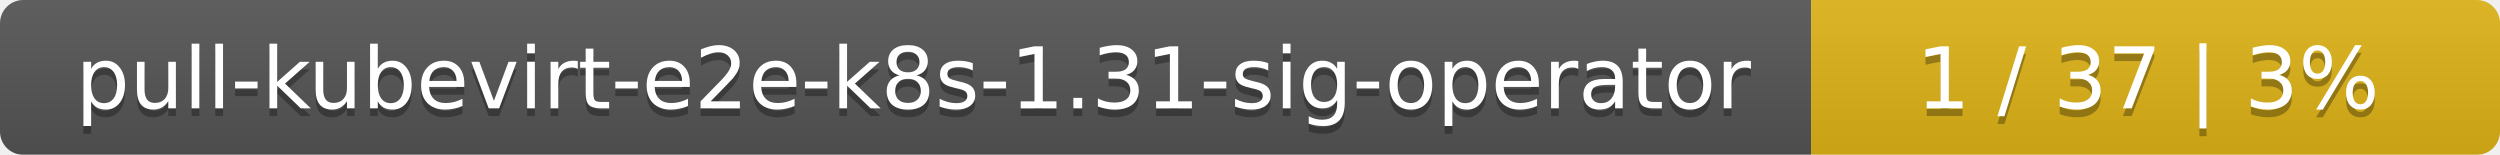
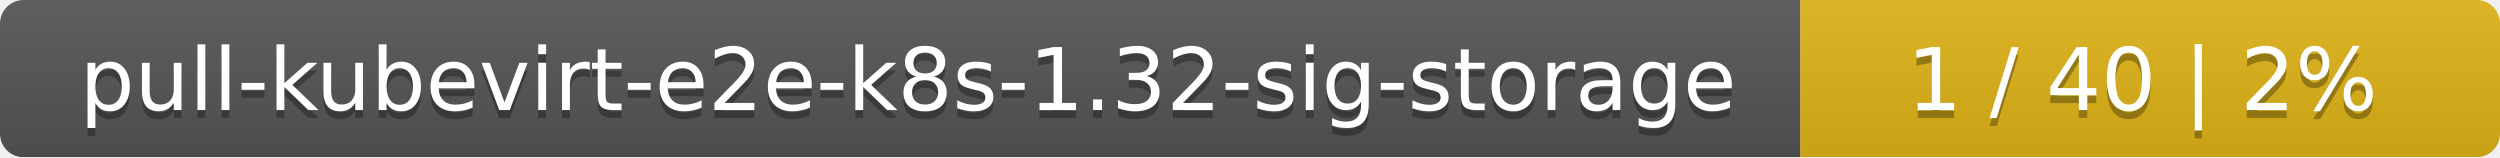
- <svg xmlns="http://www.w3.org/2000/svg" width="323" height="20">
+ <svg xmlns="http://www.w3.org/2000/svg" width="318" height="20">
  <linearGradient id="smooth" x2="0" y2="100%">
    <stop offset="0" stop-color="#bbb" stop-opacity=".1" />
    <stop offset="1" stop-opacity=".1" />
  </linearGradient>
  <mask id="round">
-     <rect width="323" height="20" rx="3" fill="#fff" />
+     <rect width="318" height="20" rx="3" fill="#fff" />
  </mask>
  <g mask="url(#round)">
-     <rect width="234" height="20" fill="#555" />
-     <rect x="234" width="89" height="20" fill="#dfb317" />
-     <rect width="323" height="20" fill="url(#smooth)" />
+     <rect width="229" height="20" fill="#555" />
+     <rect x="229" width="89" height="20" fill="#dfb317" />
+     <rect width="318" height="20" fill="url(#smooth)" />
  </g>
  <g fill="#fff" text-anchor="middle" font-family="DejaVu Sans,Verdana,Geneva,sans-serif" font-size="11">
-     <text x="118" y="15" fill="#010101" fill-opacity=".3">pull-kubevirt-e2e-k8s-1.31-sig-operator</text>
-     <text x="118" y="14">pull-kubevirt-e2e-k8s-1.31-sig-operator</text>
-     <text x="277.5" y="15" fill="#010101" fill-opacity=".3">1 / 37    |    3%</text>
-     <text x="277.5" y="14">1 / 37    |    3%</text>
+     <text x="115.5" y="15" fill="#010101" fill-opacity=".3">pull-kubevirt-e2e-k8s-1.32-sig-storage</text>
+     <text x="115.5" y="14">pull-kubevirt-e2e-k8s-1.32-sig-storage</text>
+     <text x="272.5" y="15" fill="#010101" fill-opacity=".3">1 / 40    |    2%</text>
+     <text x="272.5" y="14">1 / 40    |    2%</text>
  </g>
</svg>
